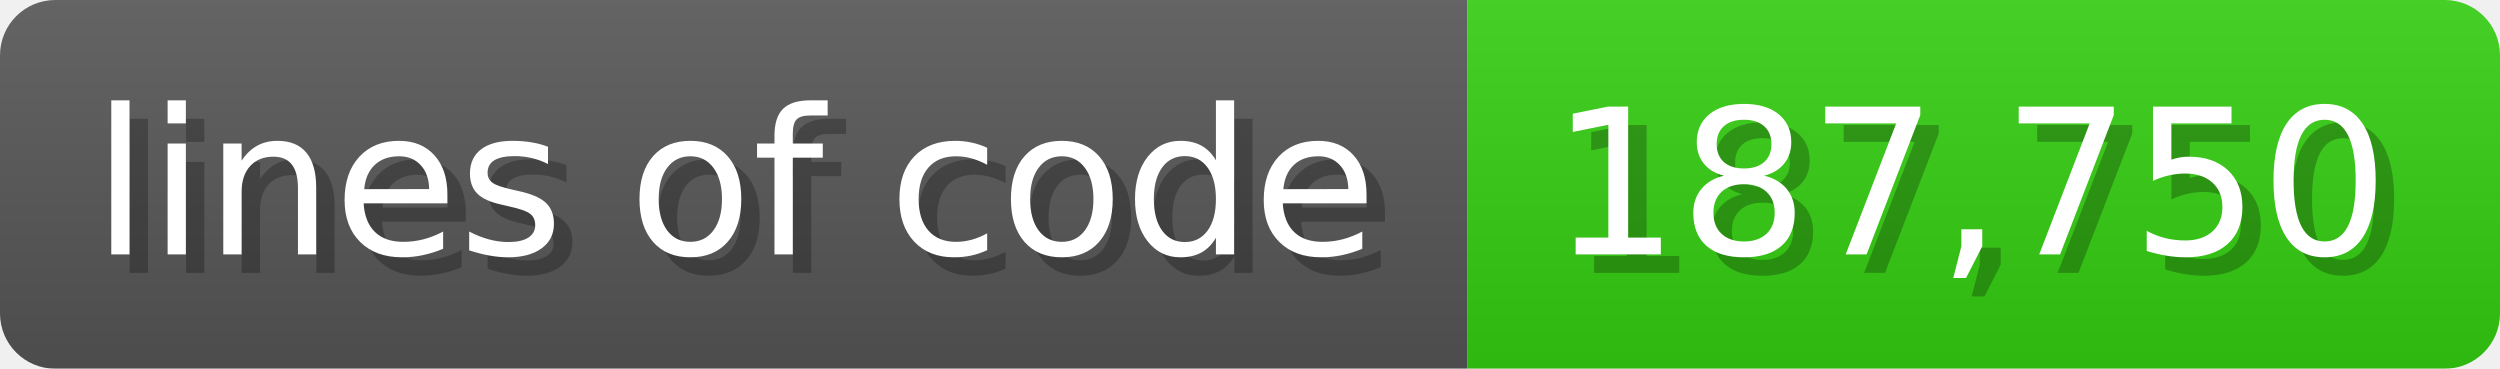
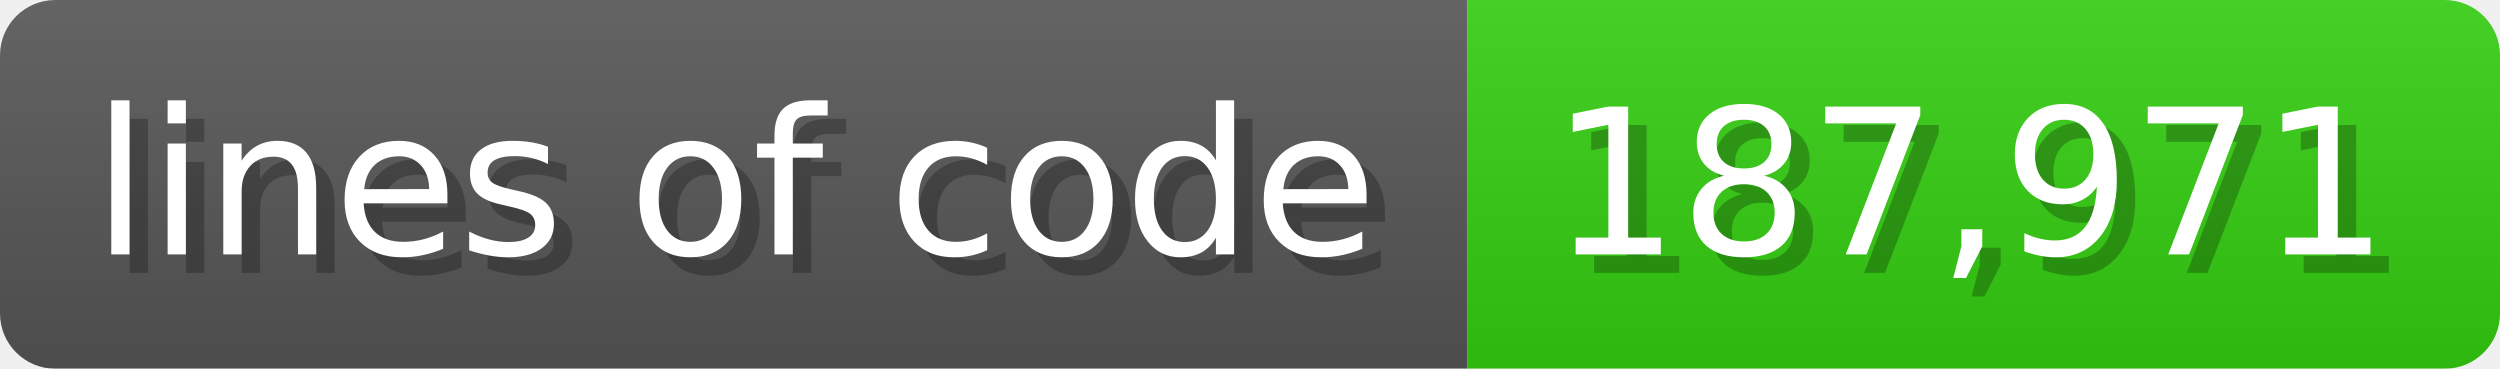
<svg xmlns="http://www.w3.org/2000/svg" width="135.6" height="20" viewBox="0 0 1356 200">
  <linearGradient id="a" x2="0" y2="100%">
    <stop offset="0" stop-opacity=".1" stop-color="#EEE" />
    <stop offset="1" stop-opacity=".1" />
  </linearGradient>
  <mask id="m">
    <rect width="1356" height="200" rx="30" fill="#FFF" />
  </mask>
  <g mask="url(#m)">
    <rect width="796" height="200" fill="#555" />
    <rect width="560" height="200" fill="#3C1" x="796" />
    <rect width="1356" height="200" fill="url(#a)" />
  </g>
  <g fill="#fff" text-anchor="start" font-family="Verdana,DejaVu Sans,sans-serif" font-size="110">
    <text x="60" y="148" textLength="696" fill="#000" opacity="0.25">lines of code</text>
    <text x="50" y="138" textLength="696">lines of code</text>
-     <text x="851" y="148" textLength="460" fill="#000" opacity="0.25">187,750</text>
-     <text x="841" y="138" textLength="460">187,750</text>
+     <text x="851" y="148" textLength="460" fill="#000" opacity="0.25">187,971</text>
+     <text x="841" y="138" textLength="460">187,971</text>
  </g>
</svg>
